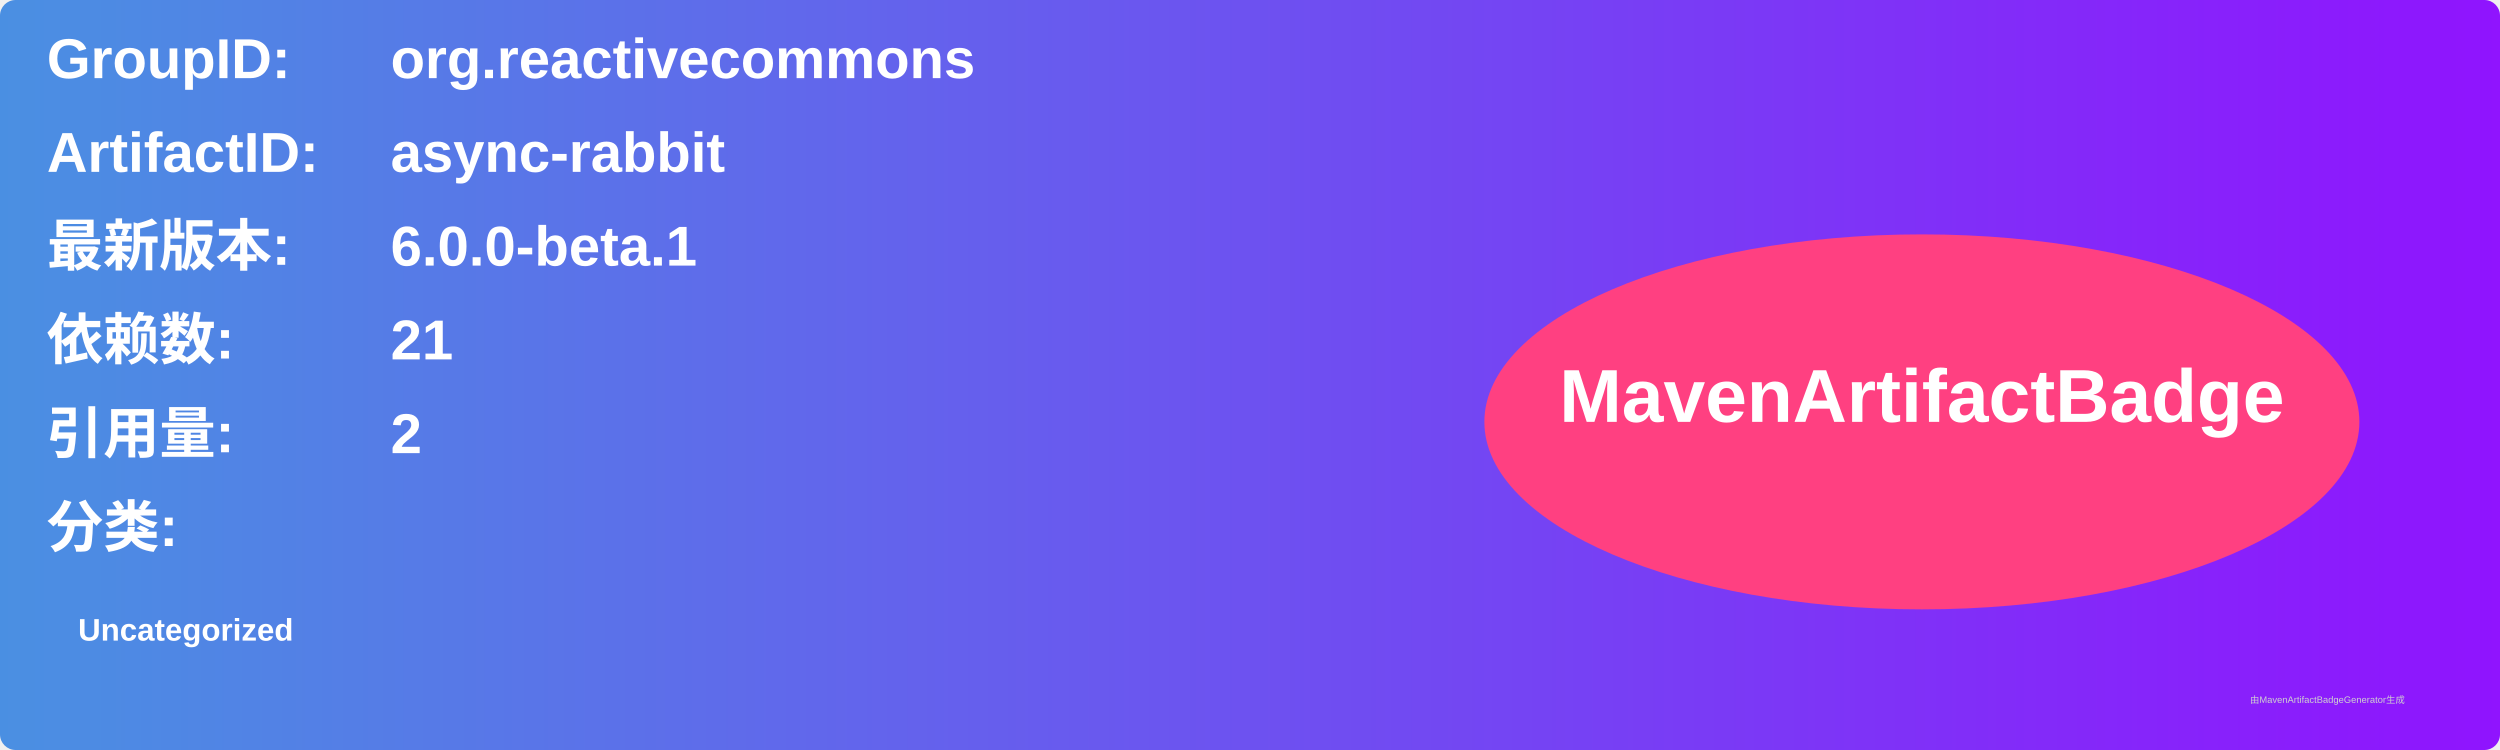
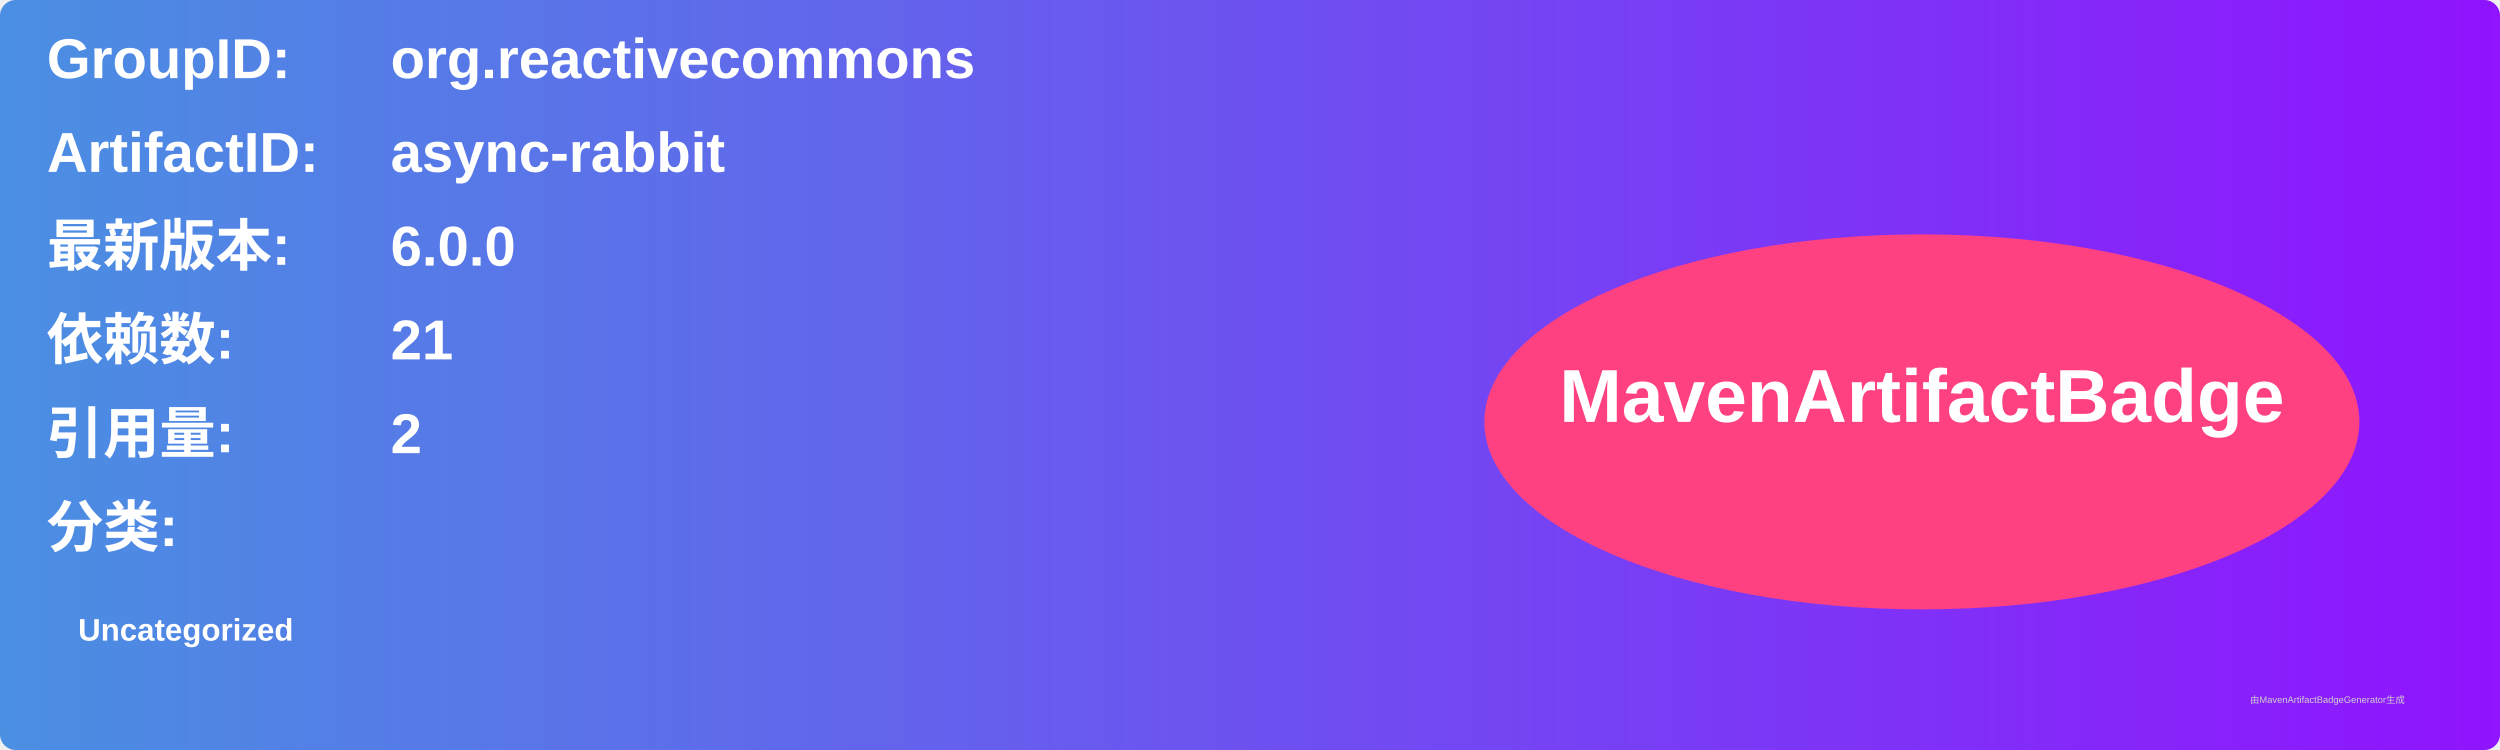
<svg xmlns="http://www.w3.org/2000/svg" width="800" height="240" viewBox="0 0 800 240">
  <linearGradient id="grad" x1="0%" y1="0%" x2="100%" y2="0%">
    <stop offset="0%" stop-color="#4a90e2" />
    <stop offset="100%" stop-color="#9013fe" />
  </linearGradient>
  <rect width="100%" height="100%" rx="5" ry="5" fill="url(#grad)" />
  <g transform="translate(15, 15)">
    <text x="0" y="10" font-family="Arial" font-size="18" fill="white" font-weight="bold" width="260">GroupID:</text>
    <text x="110" y="10" font-family="Arial" font-size="18" fill="white" font-weight="bold" width="460">org.reactivecommons</text>
    <text x="0" y="40" font-family="Arial" font-size="18" fill="white" font-weight="bold" width="260">ArtifactID:</text>
    <text x="110" y="40" font-family="Arial" font-size="18" fill="white" font-weight="bold" width="460">async-rabbit</text>
    <text x="0" y="70" font-family="Arial" font-size="18" fill="white" font-weight="bold">最新版本:</text>
    <text x="110" y="70" font-family="Arial" font-size="18" fill="white" font-weight="bold">
-       <tspan font-weight="bold">6.0.0-beta.1</tspan>
+       <tspan font-weight="bold">6.0.0</tspan>
    </text>
    <text x="0" y="100" font-family="Arial" font-size="18" fill="white" font-weight="bold">依赖数: </text>
    <text x="110" y="100" font-family="Arial" font-size="18" fill="white">
      <tspan font-weight="bold">21</tspan>
    </text>
    <text x="0" y="130" font-family="Arial" font-size="18" fill="white" font-weight="bold">引用量: </text>
    <text x="110" y="130" font-family="Arial" font-size="18" fill="white">
      <tspan font-weight="bold">2</tspan>
    </text>
    <text x="0" y="160" font-family="Arial" font-size="18" fill="white" font-weight="bold">分类:</text>
    <text x="10" y="190" font-family="Arial" font-size="10" fill="white">
      <tspan font-weight="bold">Uncategorized</tspan>
    </text>
    <ellipse cx="600" cy="120" rx="140" ry="60" fill="#ff4081" />
    <text x="600" y="120" text-anchor="middle" font-family="Arial" font-size="24" fill="white" font-weight="bold">MavenArtifactBadge</text>
  </g>
  <text x="720" y="225" font-family="Arial" font-size="3" fill="#d0d0d0">由MavenArtifactBadgeGenerator生成</text>
</svg>
